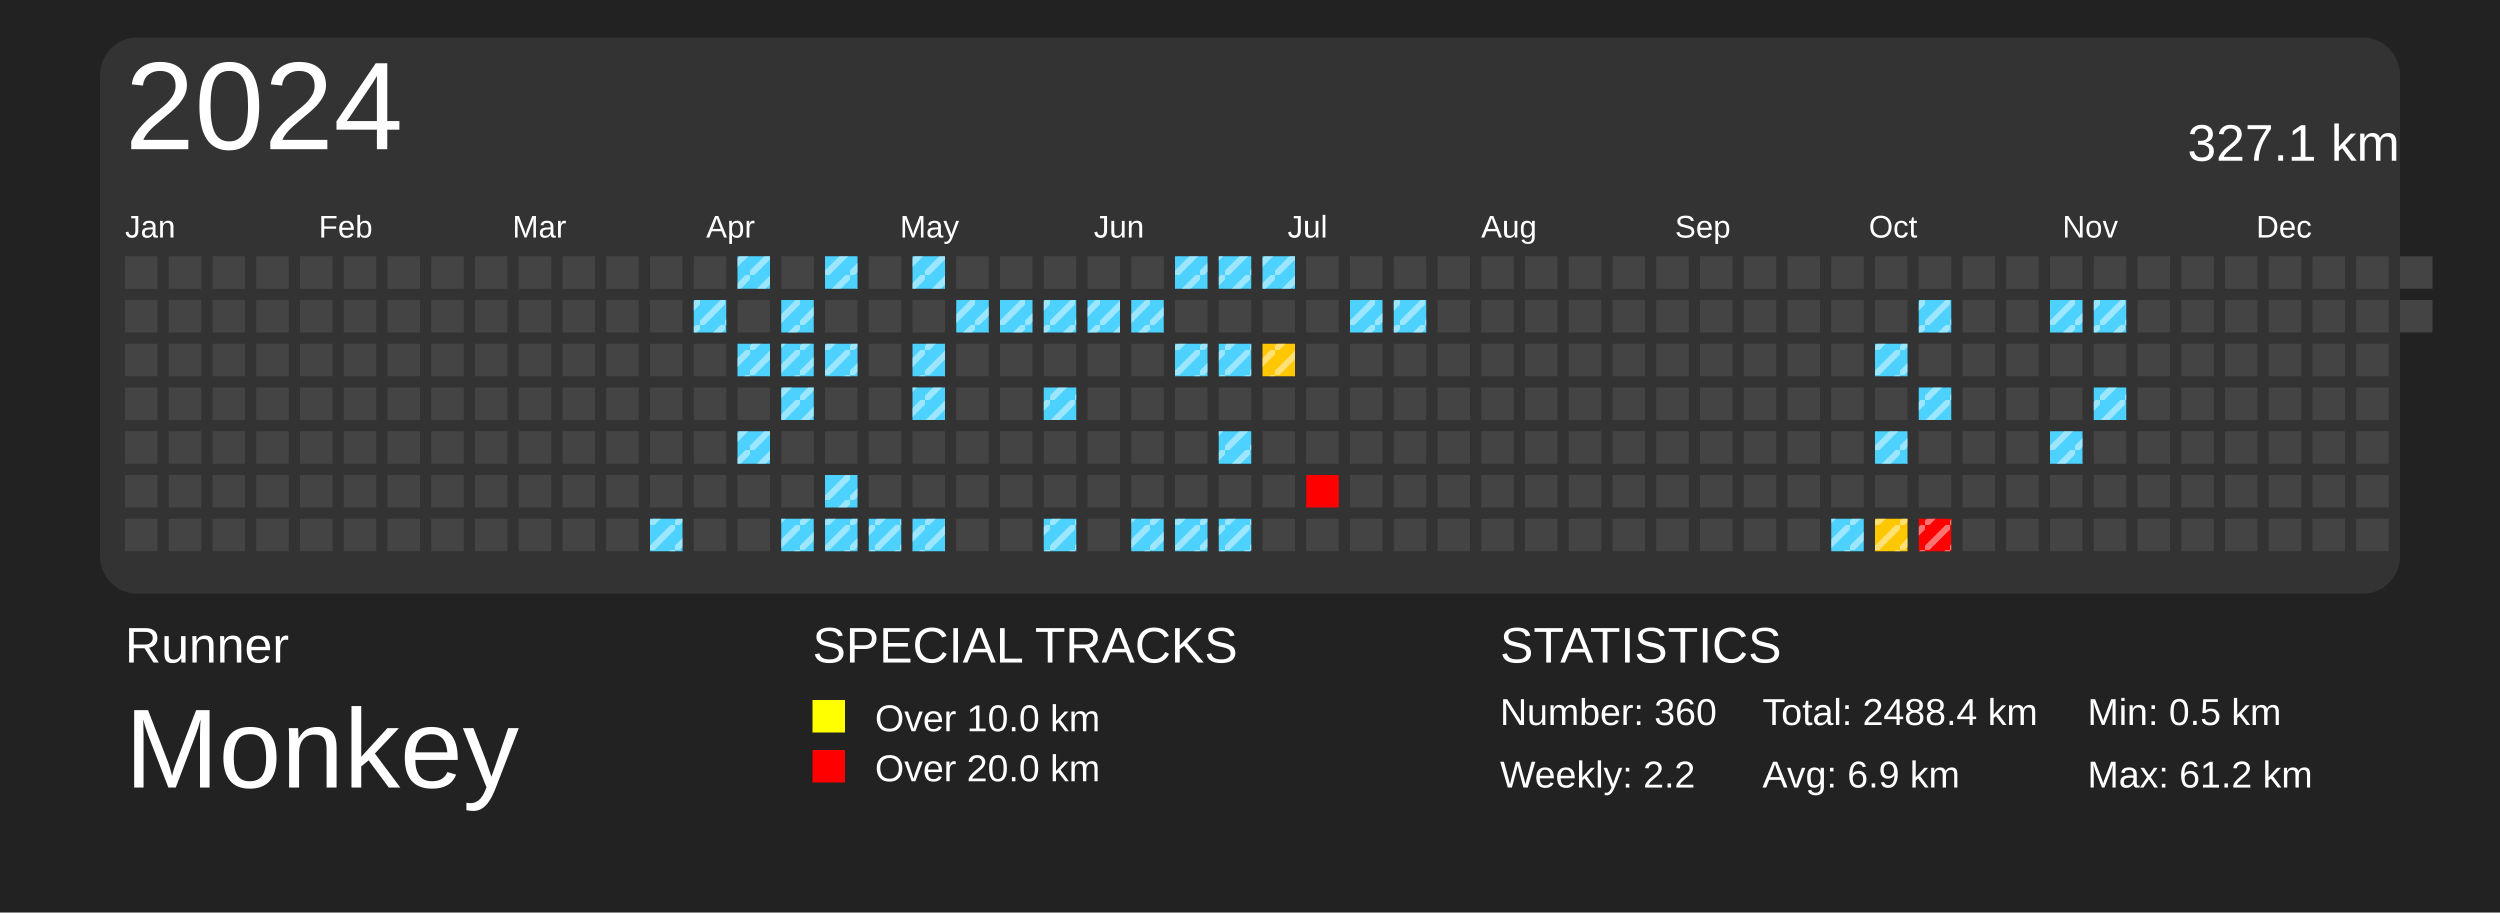
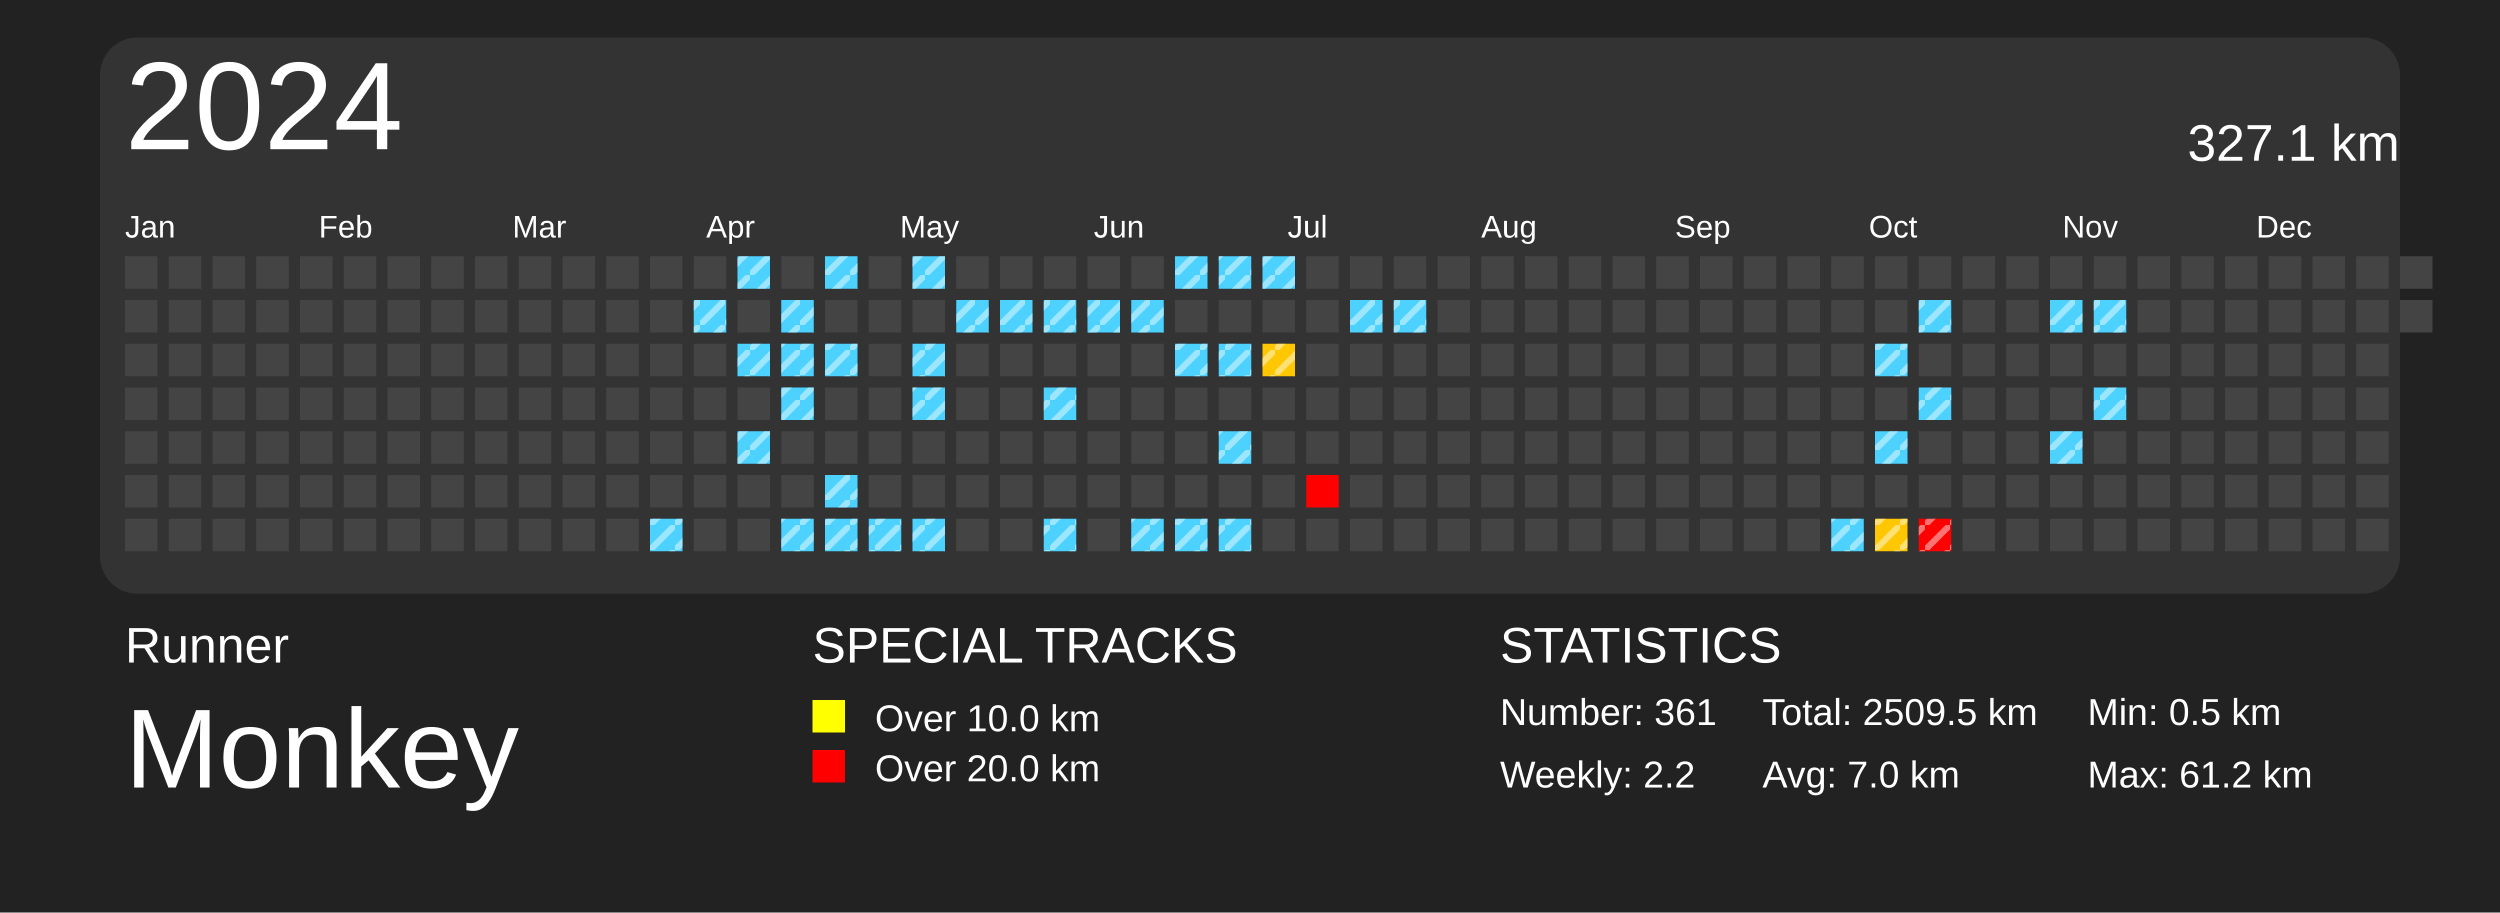
<svg xmlns="http://www.w3.org/2000/svg" baseProfile="full" height="73mm" version="1.1" viewBox="0,0,200,73" width="200mm">
  <defs>
    <pattern height="2" id="indoor-stripe" patternUnits="userSpaceOnUse" width="2">
      <line stroke="white" stroke-opacity="0.45" stroke-width="0.5" x1="0" x2="2" y1="2" y2="0" />
    </pattern>
  </defs>
  <rect fill="#222222" height="73" width="200" x="0" y="0" />
  <text fill="#FFFFFF" style="font-size:4px; font-family:Arial" x="10" y="53">Runner</text>
  <text fill="#FFFFFF" style="font-size:9px; font-family:Arial" x="10" y="63">Monkey</text>
  <text fill="#FFFFFF" style="font-size:4px; font-family:Arial" x="65" y="53">SPECIAL TRACKS</text>
  <rect fill="yellow" height="2.6" width="2.6" x="65" y="56" />
  <text fill="#FFFFFF" style="font-size:3px; font-family:Arial" x="70" y="58.5">Over 10.0 km</text>
  <rect fill="red" height="2.6" width="2.6" x="65" y="60" />
  <text fill="#FFFFFF" style="font-size:3px; font-family:Arial" x="70" y="62.5">Over 20.0 km</text>
  <text fill="#FFFFFF" style="font-size:4px; font-family:Arial" x="120" y="53">STATISTICS</text>
-   <text fill="#FFFFFF" style="font-size:3px; font-family:Arial" x="120" y="58">Number: 360</text>
+   <text fill="#FFFFFF" style="font-size:3px; font-family:Arial" x="120" y="58">Number: 361</text>
  <text fill="#FFFFFF" style="font-size:3px; font-family:Arial" x="120" y="63">Weekly: 2.2</text>
-   <text fill="#FFFFFF" style="font-size:3px; font-family:Arial" x="141" y="58">Total: 2488.4 km</text>
-   <text fill="#FFFFFF" style="font-size:3px; font-family:Arial" x="141" y="63">Avg: 6.9 km</text>
+   <text fill="#FFFFFF" style="font-size:3px; font-family:Arial" x="141" y="58">Total: 2509.5 km</text>
+   <text fill="#FFFFFF" style="font-size:3px; font-family:Arial" x="141" y="63">Avg: 7.0 km</text>
  <text fill="#FFFFFF" style="font-size:3px; font-family:Arial" x="167" y="58">Min: 0.5 km</text>
  <text fill="#FFFFFF" style="font-size:3px; font-family:Arial" x="167" y="63">Max: 61.2 km</text>
  <rect fill="#333" height="44.5" rx="3" ry="3" width="184" x="8" y="3" />
  <text dominant-baseline="hanging" fill="#FFFFFF" style="font-size:10.0px; font-family:Arial;" x="10" y="5">2024</text>
  <text dominant-baseline="hanging" fill="#FFFFFF" style="font-size:4.125px; font-family:Arial;" x="175" y="10">327.1 km</text>
  <text fill="#FFFFFF" style="font-size:2.5px; font-family:Arial" x="10.0" y="19">Jan</text>
  <text fill="#FFFFFF" style="font-size:2.5px; font-family:Arial" x="25.5" y="19">Feb</text>
  <text fill="#FFFFFF" style="font-size:2.5px; font-family:Arial" x="41.0" y="19">Mar</text>
  <text fill="#FFFFFF" style="font-size:2.5px; font-family:Arial" x="56.5" y="19">Apr</text>
  <text fill="#FFFFFF" style="font-size:2.5px; font-family:Arial" x="72.0" y="19">May</text>
  <text fill="#FFFFFF" style="font-size:2.5px; font-family:Arial" x="87.5" y="19">Jun</text>
  <text fill="#FFFFFF" style="font-size:2.5px; font-family:Arial" x="103.0" y="19">Jul</text>
  <text fill="#FFFFFF" style="font-size:2.5px; font-family:Arial" x="118.5" y="19">Aug</text>
  <text fill="#FFFFFF" style="font-size:2.5px; font-family:Arial" x="134.0" y="19">Sep</text>
  <text fill="#FFFFFF" style="font-size:2.5px; font-family:Arial" x="149.5" y="19">Oct</text>
  <text fill="#FFFFFF" style="font-size:2.5px; font-family:Arial" x="165.0" y="19">Nov</text>
  <text fill="#FFFFFF" style="font-size:2.5px; font-family:Arial" x="180.5" y="19">Dec</text>
  <rect fill="#444444" height="2.6" width="2.6" x="10.0" y="20.5" />
  <rect fill="#444444" height="2.6" width="2.6" x="10.0" y="24.0" />
  <rect fill="#444444" height="2.6" width="2.6" x="10.0" y="27.5" />
  <rect fill="#444444" height="2.6" width="2.6" x="10.0" y="31.0" />
  <rect fill="#444444" height="2.6" width="2.6" x="10.0" y="34.5" />
  <rect fill="#444444" height="2.6" width="2.6" x="10.0" y="38.0" />
  <rect fill="#444444" height="2.6" width="2.6" x="10.0" y="41.5" />
  <rect fill="#444444" height="2.6" width="2.6" x="13.5" y="20.5" />
  <rect fill="#444444" height="2.6" width="2.6" x="13.5" y="24.0" />
  <rect fill="#444444" height="2.6" width="2.6" x="13.5" y="27.5" />
  <rect fill="#444444" height="2.6" width="2.6" x="13.5" y="31.0" />
  <rect fill="#444444" height="2.6" width="2.6" x="13.5" y="34.5" />
  <rect fill="#444444" height="2.6" width="2.6" x="13.5" y="38.0" />
  <rect fill="#444444" height="2.6" width="2.6" x="13.5" y="41.5" />
  <rect fill="#444444" height="2.6" width="2.6" x="17.0" y="20.5" />
  <rect fill="#444444" height="2.6" width="2.6" x="17.0" y="24.0" />
  <rect fill="#444444" height="2.6" width="2.6" x="17.0" y="27.5" />
  <rect fill="#444444" height="2.6" width="2.6" x="17.0" y="31.0" />
  <rect fill="#444444" height="2.6" width="2.6" x="17.0" y="34.5" />
  <rect fill="#444444" height="2.6" width="2.6" x="17.0" y="38.0" />
  <rect fill="#444444" height="2.6" width="2.6" x="17.0" y="41.5" />
  <rect fill="#444444" height="2.6" width="2.6" x="20.5" y="20.5" />
  <rect fill="#444444" height="2.6" width="2.6" x="20.5" y="24.0" />
  <rect fill="#444444" height="2.6" width="2.6" x="20.5" y="27.5" />
  <rect fill="#444444" height="2.6" width="2.6" x="20.5" y="31.0" />
  <rect fill="#444444" height="2.6" width="2.6" x="20.5" y="34.5" />
  <rect fill="#444444" height="2.6" width="2.6" x="20.5" y="38.0" />
  <rect fill="#444444" height="2.6" width="2.6" x="20.5" y="41.5" />
  <rect fill="#444444" height="2.6" width="2.6" x="24.0" y="20.5" />
  <rect fill="#444444" height="2.6" width="2.6" x="24.0" y="24.0" />
  <rect fill="#444444" height="2.6" width="2.6" x="24.0" y="27.5" />
  <rect fill="#444444" height="2.6" width="2.6" x="24.0" y="31.0" />
  <rect fill="#444444" height="2.6" width="2.6" x="24.0" y="34.5" />
  <rect fill="#444444" height="2.6" width="2.6" x="24.0" y="38.0" />
  <rect fill="#444444" height="2.6" width="2.6" x="24.0" y="41.5" />
  <rect fill="#444444" height="2.6" width="2.6" x="27.5" y="20.5" />
  <rect fill="#444444" height="2.6" width="2.6" x="27.5" y="24.0" />
  <rect fill="#444444" height="2.6" width="2.6" x="27.5" y="27.5" />
  <rect fill="#444444" height="2.6" width="2.6" x="27.5" y="31.0" />
  <rect fill="#444444" height="2.6" width="2.6" x="27.5" y="34.5" />
  <rect fill="#444444" height="2.6" width="2.6" x="27.5" y="38.0" />
  <rect fill="#444444" height="2.6" width="2.6" x="27.5" y="41.5" />
  <rect fill="#444444" height="2.6" width="2.6" x="31.0" y="20.5" />
  <rect fill="#444444" height="2.6" width="2.6" x="31.0" y="24.0" />
  <rect fill="#444444" height="2.6" width="2.6" x="31.0" y="27.5" />
  <rect fill="#444444" height="2.6" width="2.6" x="31.0" y="31.0" />
  <rect fill="#444444" height="2.6" width="2.6" x="31.0" y="34.5" />
  <rect fill="#444444" height="2.6" width="2.6" x="31.0" y="38.0" />
  <rect fill="#444444" height="2.6" width="2.6" x="31.0" y="41.5" />
  <rect fill="#444444" height="2.6" width="2.6" x="34.5" y="20.5" />
  <rect fill="#444444" height="2.6" width="2.6" x="34.5" y="24.0" />
  <rect fill="#444444" height="2.6" width="2.6" x="34.5" y="27.5" />
  <rect fill="#444444" height="2.6" width="2.6" x="34.5" y="31.0" />
  <rect fill="#444444" height="2.6" width="2.6" x="34.5" y="34.5" />
  <rect fill="#444444" height="2.6" width="2.6" x="34.5" y="38.0" />
  <rect fill="#444444" height="2.6" width="2.6" x="34.5" y="41.5" />
  <rect fill="#444444" height="2.6" width="2.6" x="38.0" y="20.5" />
  <rect fill="#444444" height="2.6" width="2.6" x="38.0" y="24.0" />
  <rect fill="#444444" height="2.6" width="2.6" x="38.0" y="27.5" />
  <rect fill="#444444" height="2.6" width="2.6" x="38.0" y="31.0" />
  <rect fill="#444444" height="2.6" width="2.6" x="38.0" y="34.5" />
  <rect fill="#444444" height="2.6" width="2.6" x="38.0" y="38.0" />
  <rect fill="#444444" height="2.6" width="2.6" x="38.0" y="41.5" />
  <rect fill="#444444" height="2.6" width="2.6" x="41.5" y="20.5" />
  <rect fill="#444444" height="2.6" width="2.6" x="41.5" y="24.0" />
  <rect fill="#444444" height="2.6" width="2.6" x="41.5" y="27.5" />
  <rect fill="#444444" height="2.6" width="2.6" x="41.5" y="31.0" />
  <rect fill="#444444" height="2.6" width="2.6" x="41.5" y="34.5" />
  <rect fill="#444444" height="2.6" width="2.6" x="41.5" y="38.0" />
  <rect fill="#444444" height="2.6" width="2.6" x="41.5" y="41.5" />
  <rect fill="#444444" height="2.6" width="2.6" x="45.0" y="20.5" />
  <rect fill="#444444" height="2.6" width="2.6" x="45.0" y="24.0" />
  <rect fill="#444444" height="2.6" width="2.6" x="45.0" y="27.5" />
  <rect fill="#444444" height="2.6" width="2.6" x="45.0" y="31.0" />
  <rect fill="#444444" height="2.6" width="2.6" x="45.0" y="34.5" />
  <rect fill="#444444" height="2.6" width="2.6" x="45.0" y="38.0" />
  <rect fill="#444444" height="2.6" width="2.6" x="45.0" y="41.5" />
  <rect fill="#444444" height="2.6" width="2.6" x="48.5" y="20.5" />
  <rect fill="#444444" height="2.6" width="2.6" x="48.5" y="24.0" />
  <rect fill="#444444" height="2.6" width="2.6" x="48.5" y="27.5" />
  <rect fill="#444444" height="2.6" width="2.6" x="48.5" y="31.0" />
  <rect fill="#444444" height="2.6" width="2.6" x="48.5" y="34.5" />
  <rect fill="#444444" height="2.6" width="2.6" x="48.5" y="38.0" />
  <rect fill="#444444" height="2.6" width="2.6" x="48.5" y="41.5" />
  <rect fill="#444444" height="2.6" width="2.6" x="52.0" y="20.5" />
  <rect fill="#444444" height="2.6" width="2.6" x="52.0" y="24.0" />
  <rect fill="#444444" height="2.6" width="2.6" x="52.0" y="27.5" />
  <rect fill="#444444" height="2.6" width="2.6" x="52.0" y="31.0" />
  <rect fill="#444444" height="2.6" width="2.6" x="52.0" y="34.5" />
  <rect fill="#444444" height="2.6" width="2.6" x="52.0" y="38.0" />
  <rect fill="#4dd2ff" height="2.6" width="2.6" x="52.0" y="41.5" />
  <rect fill="url(#indoor-stripe)" height="2.6" style="pointer-events: none;" width="2.6" x="52.0" y="41.5" />
  <rect fill="#444444" height="2.6" width="2.6" x="55.5" y="20.5" />
  <rect fill="#4dd2ff" height="2.6" width="2.6" x="55.5" y="24.0" />
  <rect fill="url(#indoor-stripe)" height="2.6" style="pointer-events: none;" width="2.6" x="55.5" y="24.0" />
  <rect fill="#444444" height="2.6" width="2.6" x="55.5" y="27.5" />
  <rect fill="#444444" height="2.6" width="2.6" x="55.5" y="31.0" />
  <rect fill="#444444" height="2.6" width="2.6" x="55.5" y="34.5" />
  <rect fill="#444444" height="2.6" width="2.6" x="55.5" y="38.0" />
  <rect fill="#444444" height="2.6" width="2.6" x="55.5" y="41.5" />
  <rect fill="#4dd2ff" height="2.6" width="2.6" x="59.0" y="20.5" />
  <rect fill="url(#indoor-stripe)" height="2.6" style="pointer-events: none;" width="2.6" x="59.0" y="20.5" />
  <rect fill="#444444" height="2.6" width="2.6" x="59.0" y="24.0" />
  <rect fill="#4dd2ff" height="2.6" width="2.6" x="59.0" y="27.5" />
  <rect fill="url(#indoor-stripe)" height="2.6" style="pointer-events: none;" width="2.6" x="59.0" y="27.5" />
  <rect fill="#444444" height="2.6" width="2.6" x="59.0" y="31.0" />
  <rect fill="#4dd2ff" height="2.6" width="2.6" x="59.0" y="34.5" />
  <rect fill="url(#indoor-stripe)" height="2.6" style="pointer-events: none;" width="2.6" x="59.0" y="34.5" />
  <rect fill="#444444" height="2.6" width="2.6" x="59.0" y="38.0" />
  <rect fill="#444444" height="2.6" width="2.6" x="59.0" y="41.5" />
  <rect fill="#444444" height="2.6" width="2.6" x="62.5" y="20.5" />
  <rect fill="#4dd2ff" height="2.6" width="2.6" x="62.5" y="24.0" />
  <rect fill="url(#indoor-stripe)" height="2.6" style="pointer-events: none;" width="2.6" x="62.5" y="24.0" />
  <rect fill="#4dd2ff" height="2.6" width="2.6" x="62.5" y="27.5" />
  <rect fill="url(#indoor-stripe)" height="2.6" style="pointer-events: none;" width="2.6" x="62.5" y="27.5" />
  <rect fill="#4dd2ff" height="2.6" width="2.6" x="62.5" y="31.0" />
  <rect fill="url(#indoor-stripe)" height="2.6" style="pointer-events: none;" width="2.6" x="62.5" y="31.0" />
  <rect fill="#444444" height="2.6" width="2.6" x="62.5" y="34.5" />
  <rect fill="#444444" height="2.6" width="2.6" x="62.5" y="38.0" />
  <rect fill="#4dd2ff" height="2.6" width="2.6" x="62.5" y="41.5" />
  <rect fill="url(#indoor-stripe)" height="2.6" style="pointer-events: none;" width="2.6" x="62.5" y="41.5" />
  <rect fill="#4dd2ff" height="2.6" width="2.6" x="66.0" y="20.5" />
  <rect fill="url(#indoor-stripe)" height="2.6" style="pointer-events: none;" width="2.6" x="66.0" y="20.5" />
  <rect fill="#444444" height="2.6" width="2.6" x="66.0" y="24.0" />
  <rect fill="#4dd2ff" height="2.6" width="2.6" x="66.0" y="27.5" />
  <rect fill="url(#indoor-stripe)" height="2.6" style="pointer-events: none;" width="2.6" x="66.0" y="27.5" />
  <rect fill="#444444" height="2.6" width="2.6" x="66.0" y="31.0" />
  <rect fill="#444444" height="2.6" width="2.6" x="66.0" y="34.5" />
  <rect fill="#4dd2ff" height="2.6" width="2.6" x="66.0" y="38.0" />
  <rect fill="url(#indoor-stripe)" height="2.6" style="pointer-events: none;" width="2.6" x="66.0" y="38.0" />
  <rect fill="#4dd2ff" height="2.6" width="2.6" x="66.0" y="41.5" />
  <rect fill="url(#indoor-stripe)" height="2.6" style="pointer-events: none;" width="2.6" x="66.0" y="41.5" />
  <rect fill="#444444" height="2.6" width="2.6" x="69.5" y="20.5" />
  <rect fill="#444444" height="2.6" width="2.6" x="69.5" y="24.0" />
  <rect fill="#444444" height="2.6" width="2.6" x="69.5" y="27.5" />
  <rect fill="#444444" height="2.6" width="2.6" x="69.5" y="31.0" />
  <rect fill="#444444" height="2.6" width="2.6" x="69.5" y="34.5" />
  <rect fill="#444444" height="2.6" width="2.6" x="69.5" y="38.0" />
  <rect fill="#4dd2ff" height="2.6" width="2.6" x="69.5" y="41.5" />
  <rect fill="url(#indoor-stripe)" height="2.6" style="pointer-events: none;" width="2.6" x="69.5" y="41.5" />
  <rect fill="#4dd2ff" height="2.6" width="2.6" x="73.0" y="20.5" />
  <rect fill="url(#indoor-stripe)" height="2.6" style="pointer-events: none;" width="2.6" x="73.0" y="20.5" />
  <rect fill="#444444" height="2.6" width="2.6" x="73.0" y="24.0" />
  <rect fill="#4dd2ff" height="2.6" width="2.6" x="73.0" y="27.5" />
  <rect fill="url(#indoor-stripe)" height="2.6" style="pointer-events: none;" width="2.6" x="73.0" y="27.5" />
  <rect fill="#4dd2ff" height="2.6" width="2.6" x="73.0" y="31.0" />
  <rect fill="url(#indoor-stripe)" height="2.6" style="pointer-events: none;" width="2.6" x="73.0" y="31.0" />
  <rect fill="#444444" height="2.6" width="2.6" x="73.0" y="34.5" />
  <rect fill="#444444" height="2.6" width="2.6" x="73.0" y="38.0" />
  <rect fill="#4dd2ff" height="2.6" width="2.6" x="73.0" y="41.5" />
  <rect fill="url(#indoor-stripe)" height="2.6" style="pointer-events: none;" width="2.6" x="73.0" y="41.5" />
  <rect fill="#444444" height="2.6" width="2.6" x="76.5" y="20.5" />
  <rect fill="#4dd2ff" height="2.6" width="2.6" x="76.5" y="24.0" />
  <rect fill="url(#indoor-stripe)" height="2.6" style="pointer-events: none;" width="2.6" x="76.5" y="24.0" />
  <rect fill="#444444" height="2.6" width="2.6" x="76.5" y="27.5" />
  <rect fill="#444444" height="2.6" width="2.6" x="76.5" y="31.0" />
  <rect fill="#444444" height="2.6" width="2.6" x="76.5" y="34.5" />
  <rect fill="#444444" height="2.6" width="2.6" x="76.5" y="38.0" />
  <rect fill="#444444" height="2.6" width="2.6" x="76.5" y="41.5" />
  <rect fill="#444444" height="2.6" width="2.6" x="80.0" y="20.5" />
  <rect fill="#4dd2ff" height="2.6" width="2.6" x="80.0" y="24.0" />
  <rect fill="url(#indoor-stripe)" height="2.6" style="pointer-events: none;" width="2.6" x="80.0" y="24.0" />
  <rect fill="#444444" height="2.6" width="2.6" x="80.0" y="27.5" />
  <rect fill="#444444" height="2.6" width="2.6" x="80.0" y="31.0" />
  <rect fill="#444444" height="2.6" width="2.6" x="80.0" y="34.5" />
  <rect fill="#444444" height="2.6" width="2.6" x="80.0" y="38.0" />
  <rect fill="#444444" height="2.6" width="2.6" x="80.0" y="41.5" />
  <rect fill="#444444" height="2.6" width="2.6" x="83.5" y="20.5" />
  <rect fill="#4dd2ff" height="2.6" width="2.6" x="83.5" y="24.0" />
  <rect fill="url(#indoor-stripe)" height="2.6" style="pointer-events: none;" width="2.6" x="83.5" y="24.0" />
  <rect fill="#444444" height="2.6" width="2.6" x="83.5" y="27.5" />
  <rect fill="#4dd2ff" height="2.6" width="2.6" x="83.5" y="31.0" />
  <rect fill="url(#indoor-stripe)" height="2.6" style="pointer-events: none;" width="2.6" x="83.5" y="31.0" />
  <rect fill="#444444" height="2.6" width="2.6" x="83.5" y="34.5" />
  <rect fill="#444444" height="2.6" width="2.6" x="83.5" y="38.0" />
  <rect fill="#4dd2ff" height="2.6" width="2.6" x="83.5" y="41.5" />
  <rect fill="url(#indoor-stripe)" height="2.6" style="pointer-events: none;" width="2.6" x="83.5" y="41.5" />
  <rect fill="#444444" height="2.6" width="2.6" x="87.0" y="20.5" />
  <rect fill="#4dd2ff" height="2.6" width="2.6" x="87.0" y="24.0" />
  <rect fill="url(#indoor-stripe)" height="2.6" style="pointer-events: none;" width="2.6" x="87.0" y="24.0" />
  <rect fill="#444444" height="2.6" width="2.6" x="87.0" y="27.5" />
  <rect fill="#444444" height="2.6" width="2.6" x="87.0" y="31.0" />
  <rect fill="#444444" height="2.6" width="2.6" x="87.0" y="34.5" />
  <rect fill="#444444" height="2.6" width="2.6" x="87.0" y="38.0" />
  <rect fill="#444444" height="2.6" width="2.6" x="87.0" y="41.5" />
  <rect fill="#444444" height="2.6" width="2.6" x="90.5" y="20.5" />
  <rect fill="#4dd2ff" height="2.6" width="2.6" x="90.5" y="24.0" />
  <rect fill="url(#indoor-stripe)" height="2.6" style="pointer-events: none;" width="2.6" x="90.5" y="24.0" />
  <rect fill="#444444" height="2.6" width="2.6" x="90.5" y="27.5" />
  <rect fill="#444444" height="2.6" width="2.6" x="90.5" y="31.0" />
  <rect fill="#444444" height="2.6" width="2.6" x="90.5" y="34.5" />
  <rect fill="#444444" height="2.6" width="2.6" x="90.5" y="38.0" />
  <rect fill="#4dd2ff" height="2.6" width="2.6" x="90.5" y="41.5" />
  <rect fill="url(#indoor-stripe)" height="2.6" style="pointer-events: none;" width="2.6" x="90.5" y="41.5" />
  <rect fill="#4dd2ff" height="2.6" width="2.6" x="94.0" y="20.5" />
  <rect fill="url(#indoor-stripe)" height="2.6" style="pointer-events: none;" width="2.6" x="94.0" y="20.5" />
  <rect fill="#444444" height="2.6" width="2.6" x="94.0" y="24.0" />
  <rect fill="#4dd2ff" height="2.6" width="2.6" x="94.0" y="27.5" />
  <rect fill="url(#indoor-stripe)" height="2.6" style="pointer-events: none;" width="2.6" x="94.0" y="27.5" />
  <rect fill="#444444" height="2.6" width="2.6" x="94.0" y="31.0" />
  <rect fill="#444444" height="2.6" width="2.6" x="94.0" y="34.5" />
  <rect fill="#444444" height="2.6" width="2.6" x="94.0" y="38.0" />
  <rect fill="#4dd2ff" height="2.6" width="2.6" x="94.0" y="41.5" />
  <rect fill="url(#indoor-stripe)" height="2.6" style="pointer-events: none;" width="2.6" x="94.0" y="41.5" />
  <rect fill="#4dd2ff" height="2.6" width="2.6" x="97.5" y="20.5" />
  <rect fill="url(#indoor-stripe)" height="2.6" style="pointer-events: none;" width="2.6" x="97.5" y="20.5" />
  <rect fill="#444444" height="2.6" width="2.6" x="97.5" y="24.0" />
  <rect fill="#4dd2ff" height="2.6" width="2.6" x="97.5" y="27.5" />
  <rect fill="url(#indoor-stripe)" height="2.6" style="pointer-events: none;" width="2.6" x="97.5" y="27.5" />
  <rect fill="#444444" height="2.6" width="2.6" x="97.5" y="31.0" />
  <rect fill="#4dd2ff" height="2.6" width="2.6" x="97.5" y="34.5" />
  <rect fill="url(#indoor-stripe)" height="2.6" style="pointer-events: none;" width="2.6" x="97.5" y="34.5" />
  <rect fill="#444444" height="2.6" width="2.6" x="97.5" y="38.0" />
  <rect fill="#4dd2ff" height="2.6" width="2.6" x="97.5" y="41.5" />
  <rect fill="url(#indoor-stripe)" height="2.6" style="pointer-events: none;" width="2.6" x="97.5" y="41.5" />
  <rect fill="#4dd2ff" height="2.6" width="2.6" x="101.0" y="20.5" />
  <rect fill="url(#indoor-stripe)" height="2.6" style="pointer-events: none;" width="2.6" x="101.0" y="20.5" />
  <rect fill="#444444" height="2.6" width="2.6" x="101.0" y="24.0" />
  <rect fill="#ffc700" height="2.6" width="2.6" x="101.0" y="27.5" />
  <rect fill="url(#indoor-stripe)" height="2.6" style="pointer-events: none;" width="2.6" x="101.0" y="27.5" />
  <rect fill="#444444" height="2.6" width="2.6" x="101.0" y="31.0" />
  <rect fill="#444444" height="2.6" width="2.6" x="101.0" y="34.5" />
  <rect fill="#444444" height="2.6" width="2.6" x="101.0" y="38.0" />
  <rect fill="#444444" height="2.6" width="2.6" x="101.0" y="41.5" />
  <rect fill="#444444" height="2.6" width="2.6" x="104.5" y="20.5" />
  <rect fill="#444444" height="2.6" width="2.6" x="104.5" y="24.0" />
  <rect fill="#444444" height="2.6" width="2.6" x="104.5" y="27.5" />
  <rect fill="#444444" height="2.6" width="2.6" x="104.5" y="31.0" />
  <rect fill="#444444" height="2.6" width="2.6" x="104.5" y="34.5" />
  <rect fill="red" height="2.6" width="2.6" x="104.5" y="38.0" />
  <rect fill="#444444" height="2.6" width="2.6" x="104.5" y="41.5" />
  <rect fill="#444444" height="2.6" width="2.6" x="108.0" y="20.5" />
  <rect fill="#4dd2ff" height="2.6" width="2.6" x="108.0" y="24.0" />
  <rect fill="url(#indoor-stripe)" height="2.6" style="pointer-events: none;" width="2.6" x="108.0" y="24.0" />
  <rect fill="#444444" height="2.6" width="2.6" x="108.0" y="27.5" />
  <rect fill="#444444" height="2.6" width="2.6" x="108.0" y="31.0" />
  <rect fill="#444444" height="2.6" width="2.6" x="108.0" y="34.5" />
  <rect fill="#444444" height="2.6" width="2.6" x="108.0" y="38.0" />
  <rect fill="#444444" height="2.6" width="2.6" x="108.0" y="41.5" />
  <rect fill="#444444" height="2.6" width="2.6" x="111.5" y="20.5" />
  <rect fill="#4dd2ff" height="2.6" width="2.6" x="111.5" y="24.0" />
  <rect fill="url(#indoor-stripe)" height="2.6" style="pointer-events: none;" width="2.6" x="111.5" y="24.0" />
  <rect fill="#444444" height="2.6" width="2.6" x="111.5" y="27.5" />
  <rect fill="#444444" height="2.6" width="2.6" x="111.5" y="31.0" />
  <rect fill="#444444" height="2.6" width="2.6" x="111.5" y="34.5" />
  <rect fill="#444444" height="2.6" width="2.6" x="111.5" y="38.0" />
  <rect fill="#444444" height="2.6" width="2.6" x="111.5" y="41.5" />
  <rect fill="#444444" height="2.6" width="2.6" x="115.0" y="20.5" />
  <rect fill="#444444" height="2.6" width="2.6" x="115.0" y="24.0" />
  <rect fill="#444444" height="2.6" width="2.6" x="115.0" y="27.5" />
  <rect fill="#444444" height="2.6" width="2.6" x="115.0" y="31.0" />
  <rect fill="#444444" height="2.6" width="2.6" x="115.0" y="34.5" />
  <rect fill="#444444" height="2.6" width="2.6" x="115.0" y="38.0" />
  <rect fill="#444444" height="2.6" width="2.6" x="115.0" y="41.5" />
  <rect fill="#444444" height="2.6" width="2.6" x="118.5" y="20.5" />
  <rect fill="#444444" height="2.6" width="2.6" x="118.5" y="24.0" />
  <rect fill="#444444" height="2.6" width="2.6" x="118.5" y="27.5" />
  <rect fill="#444444" height="2.6" width="2.6" x="118.5" y="31.0" />
  <rect fill="#444444" height="2.6" width="2.6" x="118.5" y="34.5" />
  <rect fill="#444444" height="2.6" width="2.6" x="118.5" y="38.0" />
  <rect fill="#444444" height="2.6" width="2.6" x="118.5" y="41.5" />
  <rect fill="#444444" height="2.6" width="2.6" x="122.0" y="20.5" />
  <rect fill="#444444" height="2.6" width="2.6" x="122.0" y="24.0" />
  <rect fill="#444444" height="2.6" width="2.6" x="122.0" y="27.5" />
  <rect fill="#444444" height="2.6" width="2.6" x="122.0" y="31.0" />
  <rect fill="#444444" height="2.6" width="2.6" x="122.0" y="34.5" />
  <rect fill="#444444" height="2.6" width="2.6" x="122.0" y="38.0" />
  <rect fill="#444444" height="2.6" width="2.6" x="122.0" y="41.5" />
  <rect fill="#444444" height="2.6" width="2.6" x="125.5" y="20.5" />
  <rect fill="#444444" height="2.6" width="2.6" x="125.5" y="24.0" />
  <rect fill="#444444" height="2.6" width="2.6" x="125.5" y="27.5" />
  <rect fill="#444444" height="2.6" width="2.6" x="125.5" y="31.0" />
  <rect fill="#444444" height="2.6" width="2.6" x="125.5" y="34.5" />
  <rect fill="#444444" height="2.6" width="2.6" x="125.5" y="38.0" />
  <rect fill="#444444" height="2.6" width="2.6" x="125.5" y="41.5" />
  <rect fill="#444444" height="2.6" width="2.6" x="129.0" y="20.5" />
  <rect fill="#444444" height="2.6" width="2.6" x="129.0" y="24.0" />
  <rect fill="#444444" height="2.6" width="2.6" x="129.0" y="27.5" />
  <rect fill="#444444" height="2.6" width="2.6" x="129.0" y="31.0" />
  <rect fill="#444444" height="2.6" width="2.6" x="129.0" y="34.5" />
  <rect fill="#444444" height="2.6" width="2.6" x="129.0" y="38.0" />
  <rect fill="#444444" height="2.6" width="2.6" x="129.0" y="41.5" />
  <rect fill="#444444" height="2.6" width="2.6" x="132.5" y="20.5" />
  <rect fill="#444444" height="2.6" width="2.6" x="132.5" y="24.0" />
  <rect fill="#444444" height="2.6" width="2.6" x="132.5" y="27.5" />
  <rect fill="#444444" height="2.6" width="2.6" x="132.5" y="31.0" />
  <rect fill="#444444" height="2.6" width="2.6" x="132.5" y="34.5" />
  <rect fill="#444444" height="2.6" width="2.6" x="132.5" y="38.0" />
  <rect fill="#444444" height="2.6" width="2.6" x="132.5" y="41.5" />
  <rect fill="#444444" height="2.6" width="2.6" x="136.0" y="20.5" />
  <rect fill="#444444" height="2.6" width="2.6" x="136.0" y="24.0" />
  <rect fill="#444444" height="2.6" width="2.6" x="136.0" y="27.5" />
  <rect fill="#444444" height="2.6" width="2.6" x="136.0" y="31.0" />
  <rect fill="#444444" height="2.6" width="2.6" x="136.0" y="34.5" />
  <rect fill="#444444" height="2.6" width="2.6" x="136.0" y="38.0" />
  <rect fill="#444444" height="2.6" width="2.6" x="136.0" y="41.5" />
  <rect fill="#444444" height="2.6" width="2.6" x="139.5" y="20.5" />
  <rect fill="#444444" height="2.6" width="2.6" x="139.5" y="24.0" />
  <rect fill="#444444" height="2.6" width="2.6" x="139.5" y="27.5" />
  <rect fill="#444444" height="2.6" width="2.6" x="139.5" y="31.0" />
  <rect fill="#444444" height="2.6" width="2.6" x="139.5" y="34.5" />
  <rect fill="#444444" height="2.6" width="2.6" x="139.5" y="38.0" />
  <rect fill="#444444" height="2.6" width="2.6" x="139.5" y="41.5" />
  <rect fill="#444444" height="2.6" width="2.6" x="143.0" y="20.5" />
  <rect fill="#444444" height="2.6" width="2.6" x="143.0" y="24.0" />
  <rect fill="#444444" height="2.6" width="2.6" x="143.0" y="27.5" />
  <rect fill="#444444" height="2.6" width="2.6" x="143.0" y="31.0" />
  <rect fill="#444444" height="2.6" width="2.6" x="143.0" y="34.5" />
  <rect fill="#444444" height="2.6" width="2.6" x="143.0" y="38.0" />
  <rect fill="#444444" height="2.6" width="2.6" x="143.0" y="41.5" />
  <rect fill="#444444" height="2.6" width="2.6" x="146.5" y="20.5" />
  <rect fill="#444444" height="2.6" width="2.6" x="146.5" y="24.0" />
  <rect fill="#444444" height="2.6" width="2.6" x="146.5" y="27.5" />
  <rect fill="#444444" height="2.6" width="2.6" x="146.5" y="31.0" />
  <rect fill="#444444" height="2.6" width="2.6" x="146.5" y="34.5" />
  <rect fill="#444444" height="2.6" width="2.6" x="146.5" y="38.0" />
  <rect fill="#4dd2ff" height="2.6" width="2.6" x="146.5" y="41.5" />
  <rect fill="url(#indoor-stripe)" height="2.6" style="pointer-events: none;" width="2.6" x="146.5" y="41.5" />
  <rect fill="#444444" height="2.6" width="2.6" x="150.0" y="20.5" />
  <rect fill="#444444" height="2.6" width="2.6" x="150.0" y="24.0" />
  <rect fill="#4dd2ff" height="2.6" width="2.6" x="150.0" y="27.5" />
  <rect fill="url(#indoor-stripe)" height="2.6" style="pointer-events: none;" width="2.6" x="150.0" y="27.5" />
  <rect fill="#444444" height="2.6" width="2.6" x="150.0" y="31.0" />
  <rect fill="#4dd2ff" height="2.6" width="2.6" x="150.0" y="34.5" />
  <rect fill="url(#indoor-stripe)" height="2.6" style="pointer-events: none;" width="2.6" x="150.0" y="34.5" />
  <rect fill="#444444" height="2.6" width="2.6" x="150.0" y="38.0" />
  <rect fill="#ffc700" height="2.6" width="2.6" x="150.0" y="41.5" />
  <rect fill="url(#indoor-stripe)" height="2.6" style="pointer-events: none;" width="2.6" x="150.0" y="41.5" />
  <rect fill="#444444" height="2.6" width="2.6" x="153.5" y="20.5" />
  <rect fill="#4dd2ff" height="2.6" width="2.6" x="153.5" y="24.0" />
  <rect fill="url(#indoor-stripe)" height="2.6" style="pointer-events: none;" width="2.6" x="153.5" y="24.0" />
  <rect fill="#444444" height="2.6" width="2.6" x="153.5" y="27.5" />
  <rect fill="#4dd2ff" height="2.6" width="2.6" x="153.5" y="31.0" />
  <rect fill="url(#indoor-stripe)" height="2.6" style="pointer-events: none;" width="2.6" x="153.5" y="31.0" />
  <rect fill="#444444" height="2.6" width="2.6" x="153.5" y="34.5" />
  <rect fill="#444444" height="2.6" width="2.6" x="153.5" y="38.0" />
  <rect fill="red" height="2.6" width="2.6" x="153.5" y="41.5" />
  <rect fill="url(#indoor-stripe)" height="2.6" style="pointer-events: none;" width="2.6" x="153.5" y="41.5" />
  <rect fill="#444444" height="2.6" width="2.6" x="157.0" y="20.5" />
  <rect fill="#444444" height="2.6" width="2.6" x="157.0" y="24.0" />
  <rect fill="#444444" height="2.6" width="2.6" x="157.0" y="27.5" />
  <rect fill="#444444" height="2.6" width="2.6" x="157.0" y="31.0" />
  <rect fill="#444444" height="2.6" width="2.6" x="157.0" y="34.5" />
  <rect fill="#444444" height="2.6" width="2.6" x="157.0" y="38.0" />
  <rect fill="#444444" height="2.6" width="2.6" x="157.0" y="41.5" />
  <rect fill="#444444" height="2.6" width="2.6" x="160.5" y="20.5" />
  <rect fill="#444444" height="2.6" width="2.6" x="160.5" y="24.0" />
  <rect fill="#444444" height="2.6" width="2.6" x="160.5" y="27.5" />
  <rect fill="#444444" height="2.6" width="2.6" x="160.5" y="31.0" />
  <rect fill="#444444" height="2.6" width="2.6" x="160.5" y="34.5" />
  <rect fill="#444444" height="2.6" width="2.6" x="160.5" y="38.0" />
  <rect fill="#444444" height="2.6" width="2.6" x="160.5" y="41.5" />
  <rect fill="#444444" height="2.6" width="2.6" x="164.0" y="20.5" />
  <rect fill="#4dd2ff" height="2.6" width="2.6" x="164.0" y="24.0" />
  <rect fill="url(#indoor-stripe)" height="2.6" style="pointer-events: none;" width="2.6" x="164.0" y="24.0" />
  <rect fill="#444444" height="2.6" width="2.6" x="164.0" y="27.5" />
  <rect fill="#444444" height="2.6" width="2.6" x="164.0" y="31.0" />
  <rect fill="#4dd2ff" height="2.6" width="2.6" x="164.0" y="34.5" />
  <rect fill="url(#indoor-stripe)" height="2.6" style="pointer-events: none;" width="2.6" x="164.0" y="34.5" />
  <rect fill="#444444" height="2.6" width="2.6" x="164.0" y="38.0" />
  <rect fill="#444444" height="2.6" width="2.6" x="164.0" y="41.5" />
  <rect fill="#444444" height="2.6" width="2.6" x="167.5" y="20.5" />
  <rect fill="#4dd2ff" height="2.6" width="2.6" x="167.5" y="24.0" />
  <rect fill="url(#indoor-stripe)" height="2.6" style="pointer-events: none;" width="2.6" x="167.5" y="24.0" />
  <rect fill="#444444" height="2.6" width="2.6" x="167.5" y="27.5" />
  <rect fill="#4dd2ff" height="2.6" width="2.6" x="167.5" y="31.0" />
  <rect fill="url(#indoor-stripe)" height="2.6" style="pointer-events: none;" width="2.6" x="167.5" y="31.0" />
  <rect fill="#444444" height="2.6" width="2.6" x="167.5" y="34.5" />
  <rect fill="#444444" height="2.6" width="2.6" x="167.5" y="38.0" />
  <rect fill="#444444" height="2.6" width="2.6" x="167.5" y="41.5" />
  <rect fill="#444444" height="2.6" width="2.6" x="171.0" y="20.5" />
  <rect fill="#444444" height="2.6" width="2.6" x="171.0" y="24.0" />
  <rect fill="#444444" height="2.6" width="2.6" x="171.0" y="27.5" />
  <rect fill="#444444" height="2.6" width="2.6" x="171.0" y="31.0" />
  <rect fill="#444444" height="2.6" width="2.6" x="171.0" y="34.5" />
  <rect fill="#444444" height="2.6" width="2.6" x="171.0" y="38.0" />
  <rect fill="#444444" height="2.6" width="2.6" x="171.0" y="41.5" />
  <rect fill="#444444" height="2.6" width="2.6" x="174.5" y="20.5" />
  <rect fill="#444444" height="2.6" width="2.6" x="174.5" y="24.0" />
  <rect fill="#444444" height="2.6" width="2.6" x="174.5" y="27.5" />
  <rect fill="#444444" height="2.6" width="2.6" x="174.5" y="31.0" />
  <rect fill="#444444" height="2.6" width="2.6" x="174.5" y="34.5" />
  <rect fill="#444444" height="2.6" width="2.6" x="174.5" y="38.0" />
  <rect fill="#444444" height="2.6" width="2.6" x="174.5" y="41.5" />
  <rect fill="#444444" height="2.6" width="2.6" x="178.0" y="20.5" />
  <rect fill="#444444" height="2.6" width="2.6" x="178.0" y="24.0" />
  <rect fill="#444444" height="2.6" width="2.6" x="178.0" y="27.5" />
  <rect fill="#444444" height="2.6" width="2.6" x="178.0" y="31.0" />
  <rect fill="#444444" height="2.6" width="2.6" x="178.0" y="34.5" />
  <rect fill="#444444" height="2.6" width="2.6" x="178.0" y="38.0" />
  <rect fill="#444444" height="2.6" width="2.6" x="178.0" y="41.5" />
  <rect fill="#444444" height="2.6" width="2.6" x="181.5" y="20.5" />
  <rect fill="#444444" height="2.6" width="2.6" x="181.5" y="24.0" />
  <rect fill="#444444" height="2.6" width="2.6" x="181.5" y="27.5" />
  <rect fill="#444444" height="2.6" width="2.6" x="181.5" y="31.0" />
  <rect fill="#444444" height="2.6" width="2.6" x="181.5" y="34.5" />
  <rect fill="#444444" height="2.6" width="2.6" x="181.5" y="38.0" />
  <rect fill="#444444" height="2.6" width="2.6" x="181.5" y="41.5" />
  <rect fill="#444444" height="2.6" width="2.6" x="185.0" y="20.5" />
  <rect fill="#444444" height="2.6" width="2.6" x="185.0" y="24.0" />
  <rect fill="#444444" height="2.6" width="2.6" x="185.0" y="27.5" />
  <rect fill="#444444" height="2.6" width="2.6" x="185.0" y="31.0" />
  <rect fill="#444444" height="2.6" width="2.6" x="185.0" y="34.5" />
  <rect fill="#444444" height="2.6" width="2.6" x="185.0" y="38.0" />
  <rect fill="#444444" height="2.6" width="2.6" x="185.0" y="41.5" />
  <rect fill="#444444" height="2.6" width="2.6" x="188.5" y="20.5" />
  <rect fill="#444444" height="2.6" width="2.6" x="188.5" y="24.0" />
  <rect fill="#444444" height="2.6" width="2.6" x="188.5" y="27.5" />
  <rect fill="#444444" height="2.6" width="2.6" x="188.5" y="31.0" />
  <rect fill="#444444" height="2.6" width="2.6" x="188.5" y="34.5" />
  <rect fill="#444444" height="2.6" width="2.6" x="188.5" y="38.0" />
  <rect fill="#444444" height="2.6" width="2.6" x="188.5" y="41.5" />
  <rect fill="#444444" height="2.6" width="2.6" x="192.0" y="20.5" />
  <rect fill="#444444" height="2.6" width="2.6" x="192.0" y="24.0" />
</svg>
